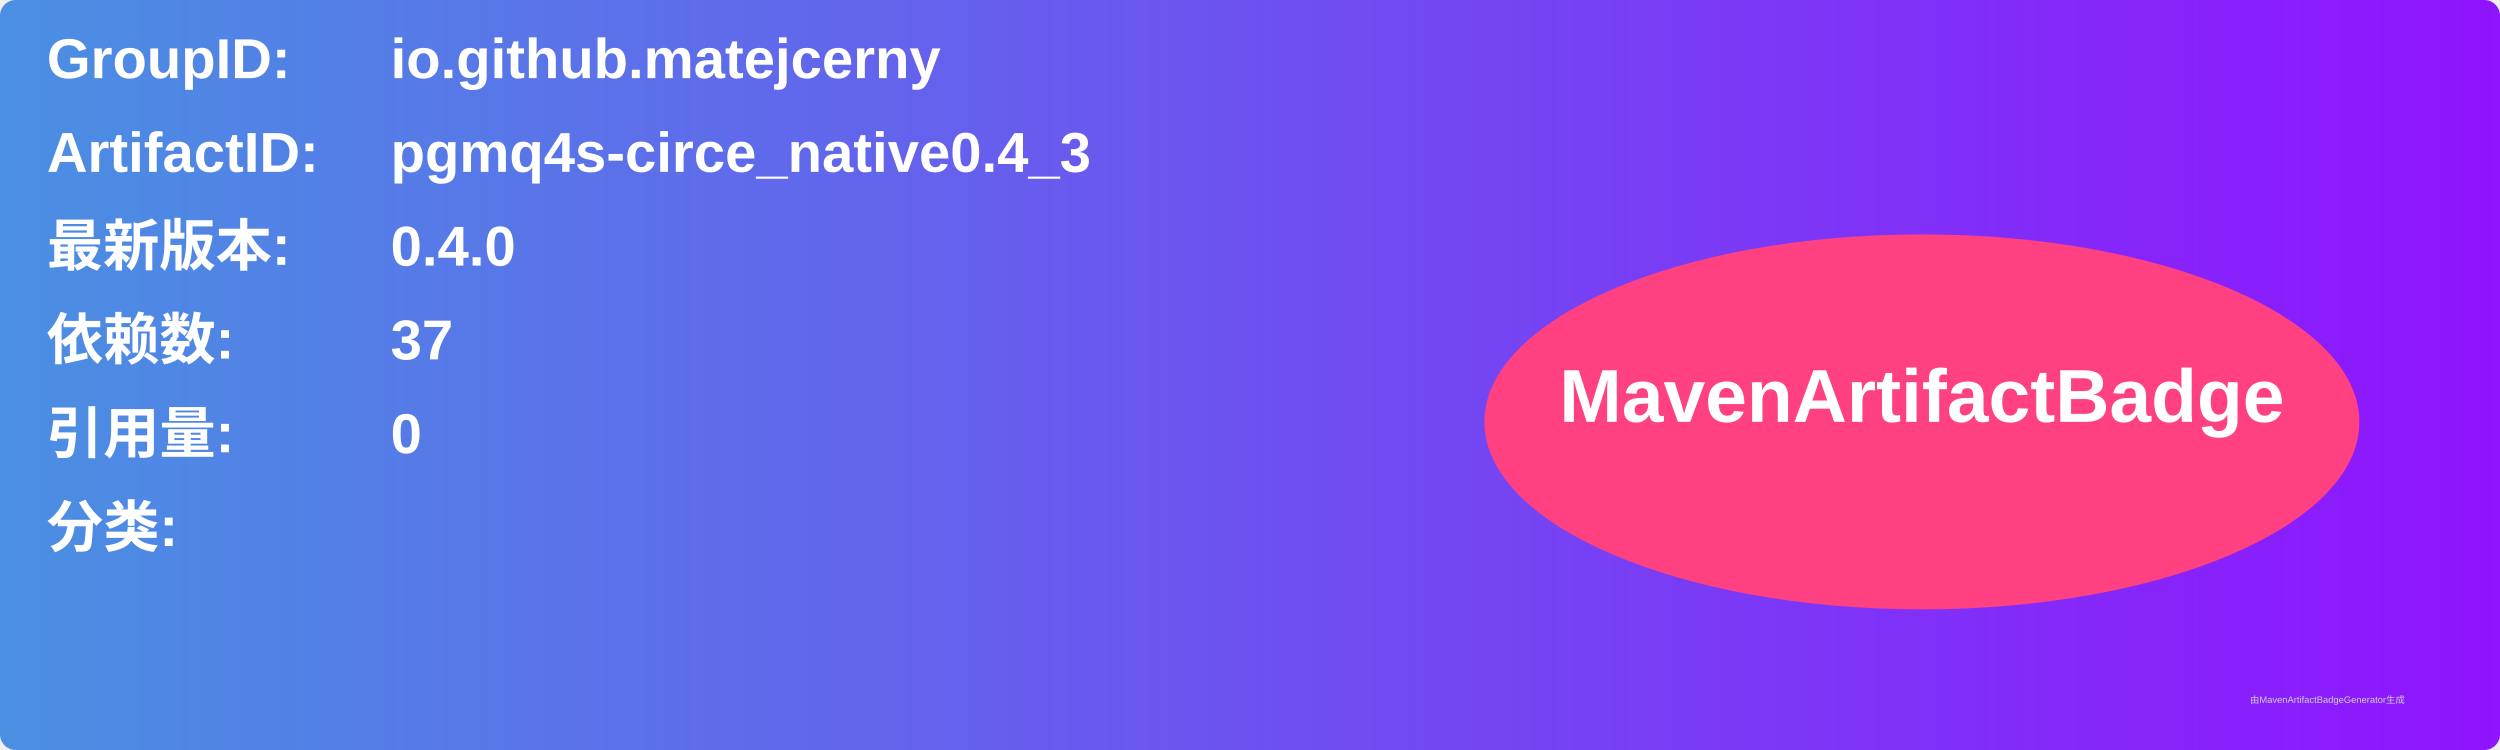
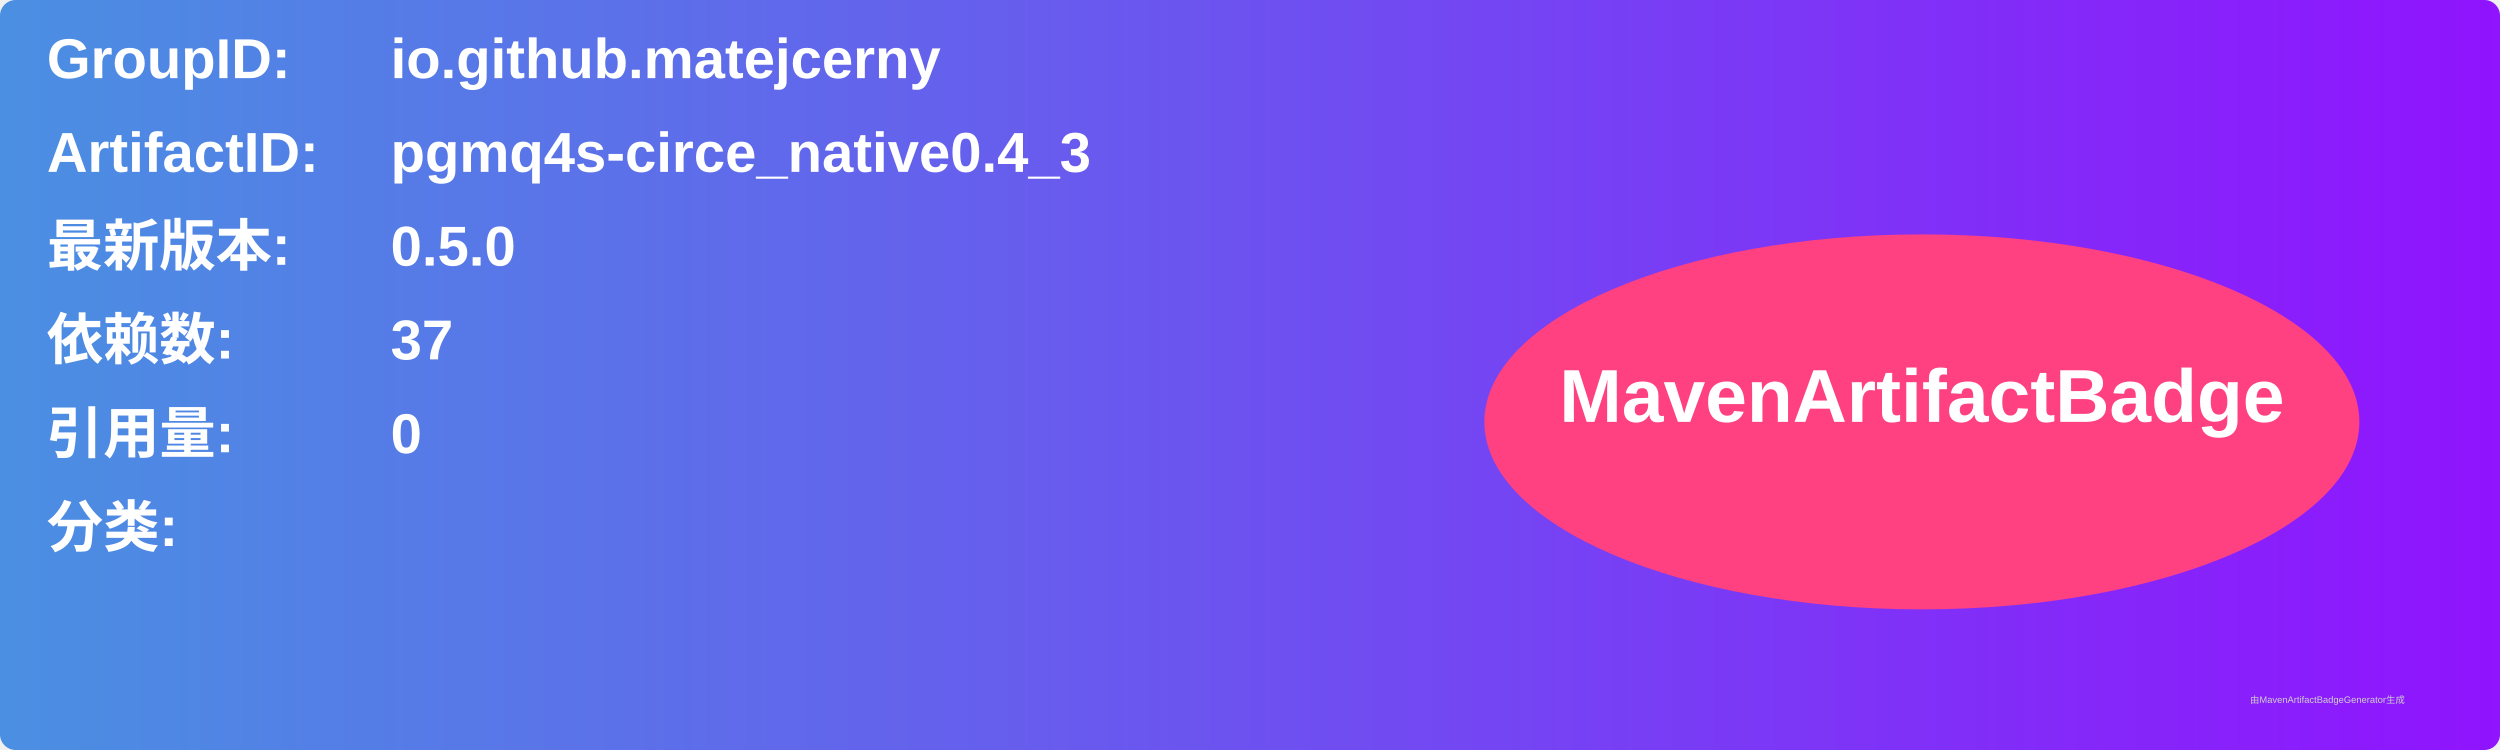
<svg xmlns="http://www.w3.org/2000/svg" width="800" height="240" viewBox="0 0 800 240">
  <linearGradient id="grad" x1="0%" y1="0%" x2="100%" y2="0%">
    <stop offset="0%" stop-color="#4a90e2" />
    <stop offset="100%" stop-color="#9013fe" />
  </linearGradient>
  <rect width="100%" height="100%" rx="5" ry="5" fill="url(#grad)" />
  <g transform="translate(15, 15)">
    <text x="0" y="10" font-family="Arial" font-size="18" fill="white" font-weight="bold" width="260">GroupID:</text>
    <text x="110" y="10" font-family="Arial" font-size="18" fill="white" font-weight="bold" width="460">io.github.matejcerny</text>
    <text x="0" y="40" font-family="Arial" font-size="18" fill="white" font-weight="bold" width="260">ArtifactID:</text>
    <text x="110" y="40" font-family="Arial" font-size="18" fill="white" font-weight="bold" width="460">pgmq4s-circe_native0.4_3</text>
    <text x="0" y="70" font-family="Arial" font-size="18" fill="white" font-weight="bold">最新版本:</text>
    <text x="110" y="70" font-family="Arial" font-size="18" fill="white" font-weight="bold">
-       <tspan font-weight="bold">0.4.0</tspan>
+       <tspan font-weight="bold">0.5.0</tspan>
    </text>
    <text x="0" y="100" font-family="Arial" font-size="18" fill="white" font-weight="bold">依赖数: </text>
    <text x="110" y="100" font-family="Arial" font-size="18" fill="white">
      <tspan font-weight="bold">37</tspan>
    </text>
    <text x="0" y="130" font-family="Arial" font-size="18" fill="white" font-weight="bold">引用量: </text>
    <text x="110" y="130" font-family="Arial" font-size="18" fill="white">
      <tspan font-weight="bold">0</tspan>
    </text>
    <text x="0" y="160" font-family="Arial" font-size="18" fill="white" font-weight="bold">分类:</text>
    <text x="10" y="190" font-family="Arial" font-size="10" fill="white">
      <tspan font-weight="bold" />
    </text>
    <ellipse cx="600" cy="120" rx="140" ry="60" fill="#ff4081" />
    <text x="600" y="120" text-anchor="middle" font-family="Arial" font-size="24" fill="white" font-weight="bold">MavenArtifactBadge</text>
  </g>
  <text x="720" y="225" font-family="Arial" font-size="3" fill="#d0d0d0">由MavenArtifactBadgeGenerator生成</text>
</svg>
